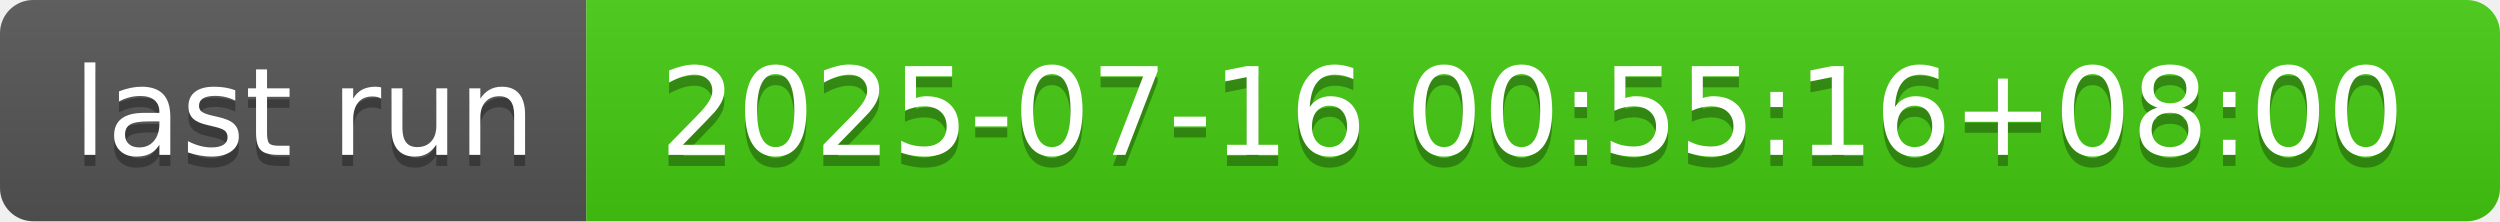
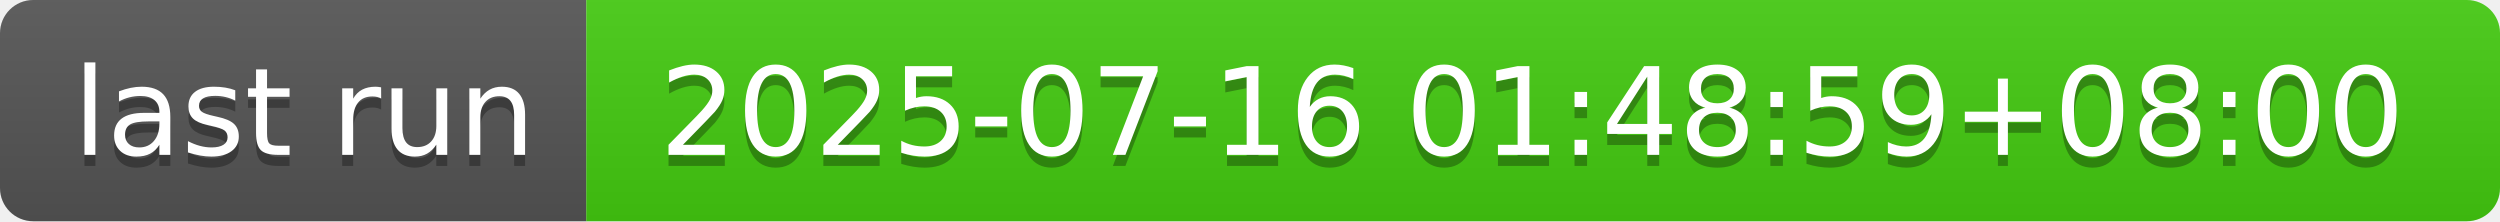
- <svg xmlns="http://www.w3.org/2000/svg" width="226" height="20" role="img" aria-label="last run: 2025-07-16 00:55:16+08:00">
+ <svg xmlns="http://www.w3.org/2000/svg" width="226" height="20" role="img" aria-label="last run: 2025-07-16 01:48:59+08:00">
  <linearGradient id="s" x2="0" y2="100%">
    <stop offset="0" stop-color="#bbb" stop-opacity=".1" />
    <stop offset="1" stop-opacity=".1" />
  </linearGradient>
  <clipPath id="r">
    <rect width="226" height="20" rx="3" fill="#fff" />
  </clipPath>
  <g clip-path="url(#r)">
    <rect width="53" height="20" fill="#555" />
    <rect x="53" width="173" height="20" fill="#4c1" />
    <rect width="226" height="20" fill="url(#s)" />
  </g>
  <g fill="#fff" text-anchor="middle" font-family="Verdana,Geneva,DejaVu Sans,sans-serif" text-rendering="geometricPrecision" font-size="110">
    <text aria-hidden="true" x="275" y="150" fill="#010101" fill-opacity=".3" transform="scale(.1)" textLength="430">last run</text>
    <text x="275" y="140" transform="scale(.1)" fill="#fff" textLength="430">last run</text>
-     <text aria-hidden="true" x="1385" y="150" fill="#010101" fill-opacity=".3" transform="scale(.1)" textLength="1630">2025-07-16 00:55:16+08:00</text>
-     <text x="1385" y="140" transform="scale(.1)" fill="#fff" textLength="1630">2025-07-16 00:55:16+08:00</text>
+     <text aria-hidden="true" x="1385" y="150" fill="#010101" fill-opacity=".3" transform="scale(.1)" textLength="1630">2025-07-16 01:48:59+08:00</text>
+     <text x="1385" y="140" transform="scale(.1)" fill="#fff" textLength="1630">2025-07-16 01:48:59+08:00</text>
  </g>
</svg>
